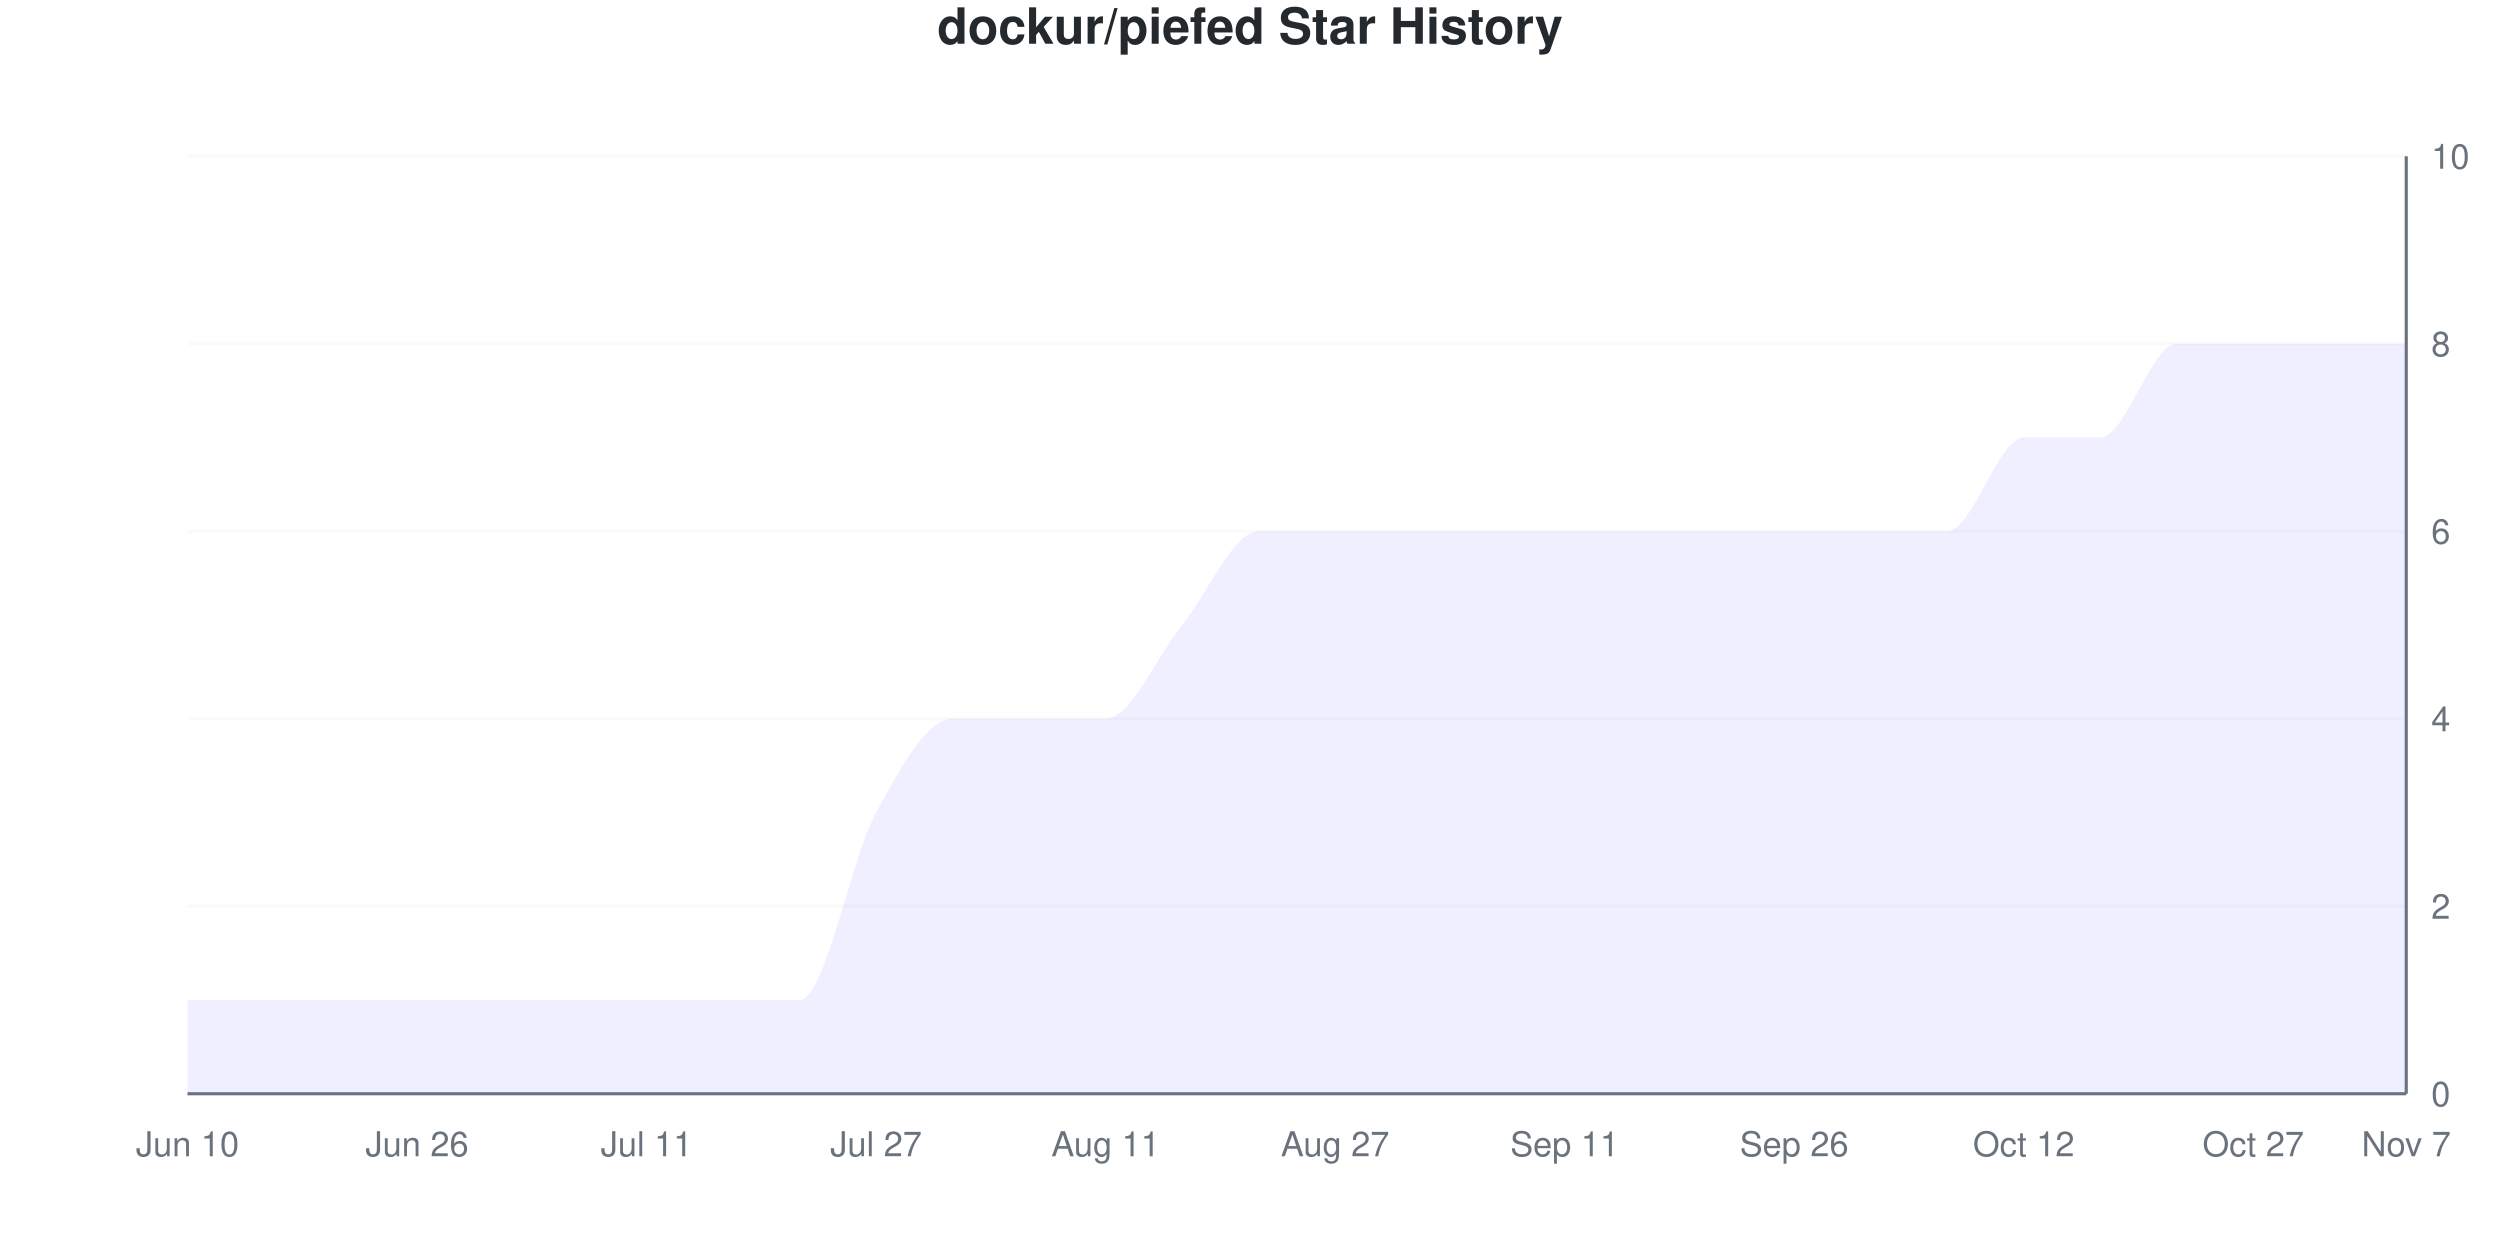
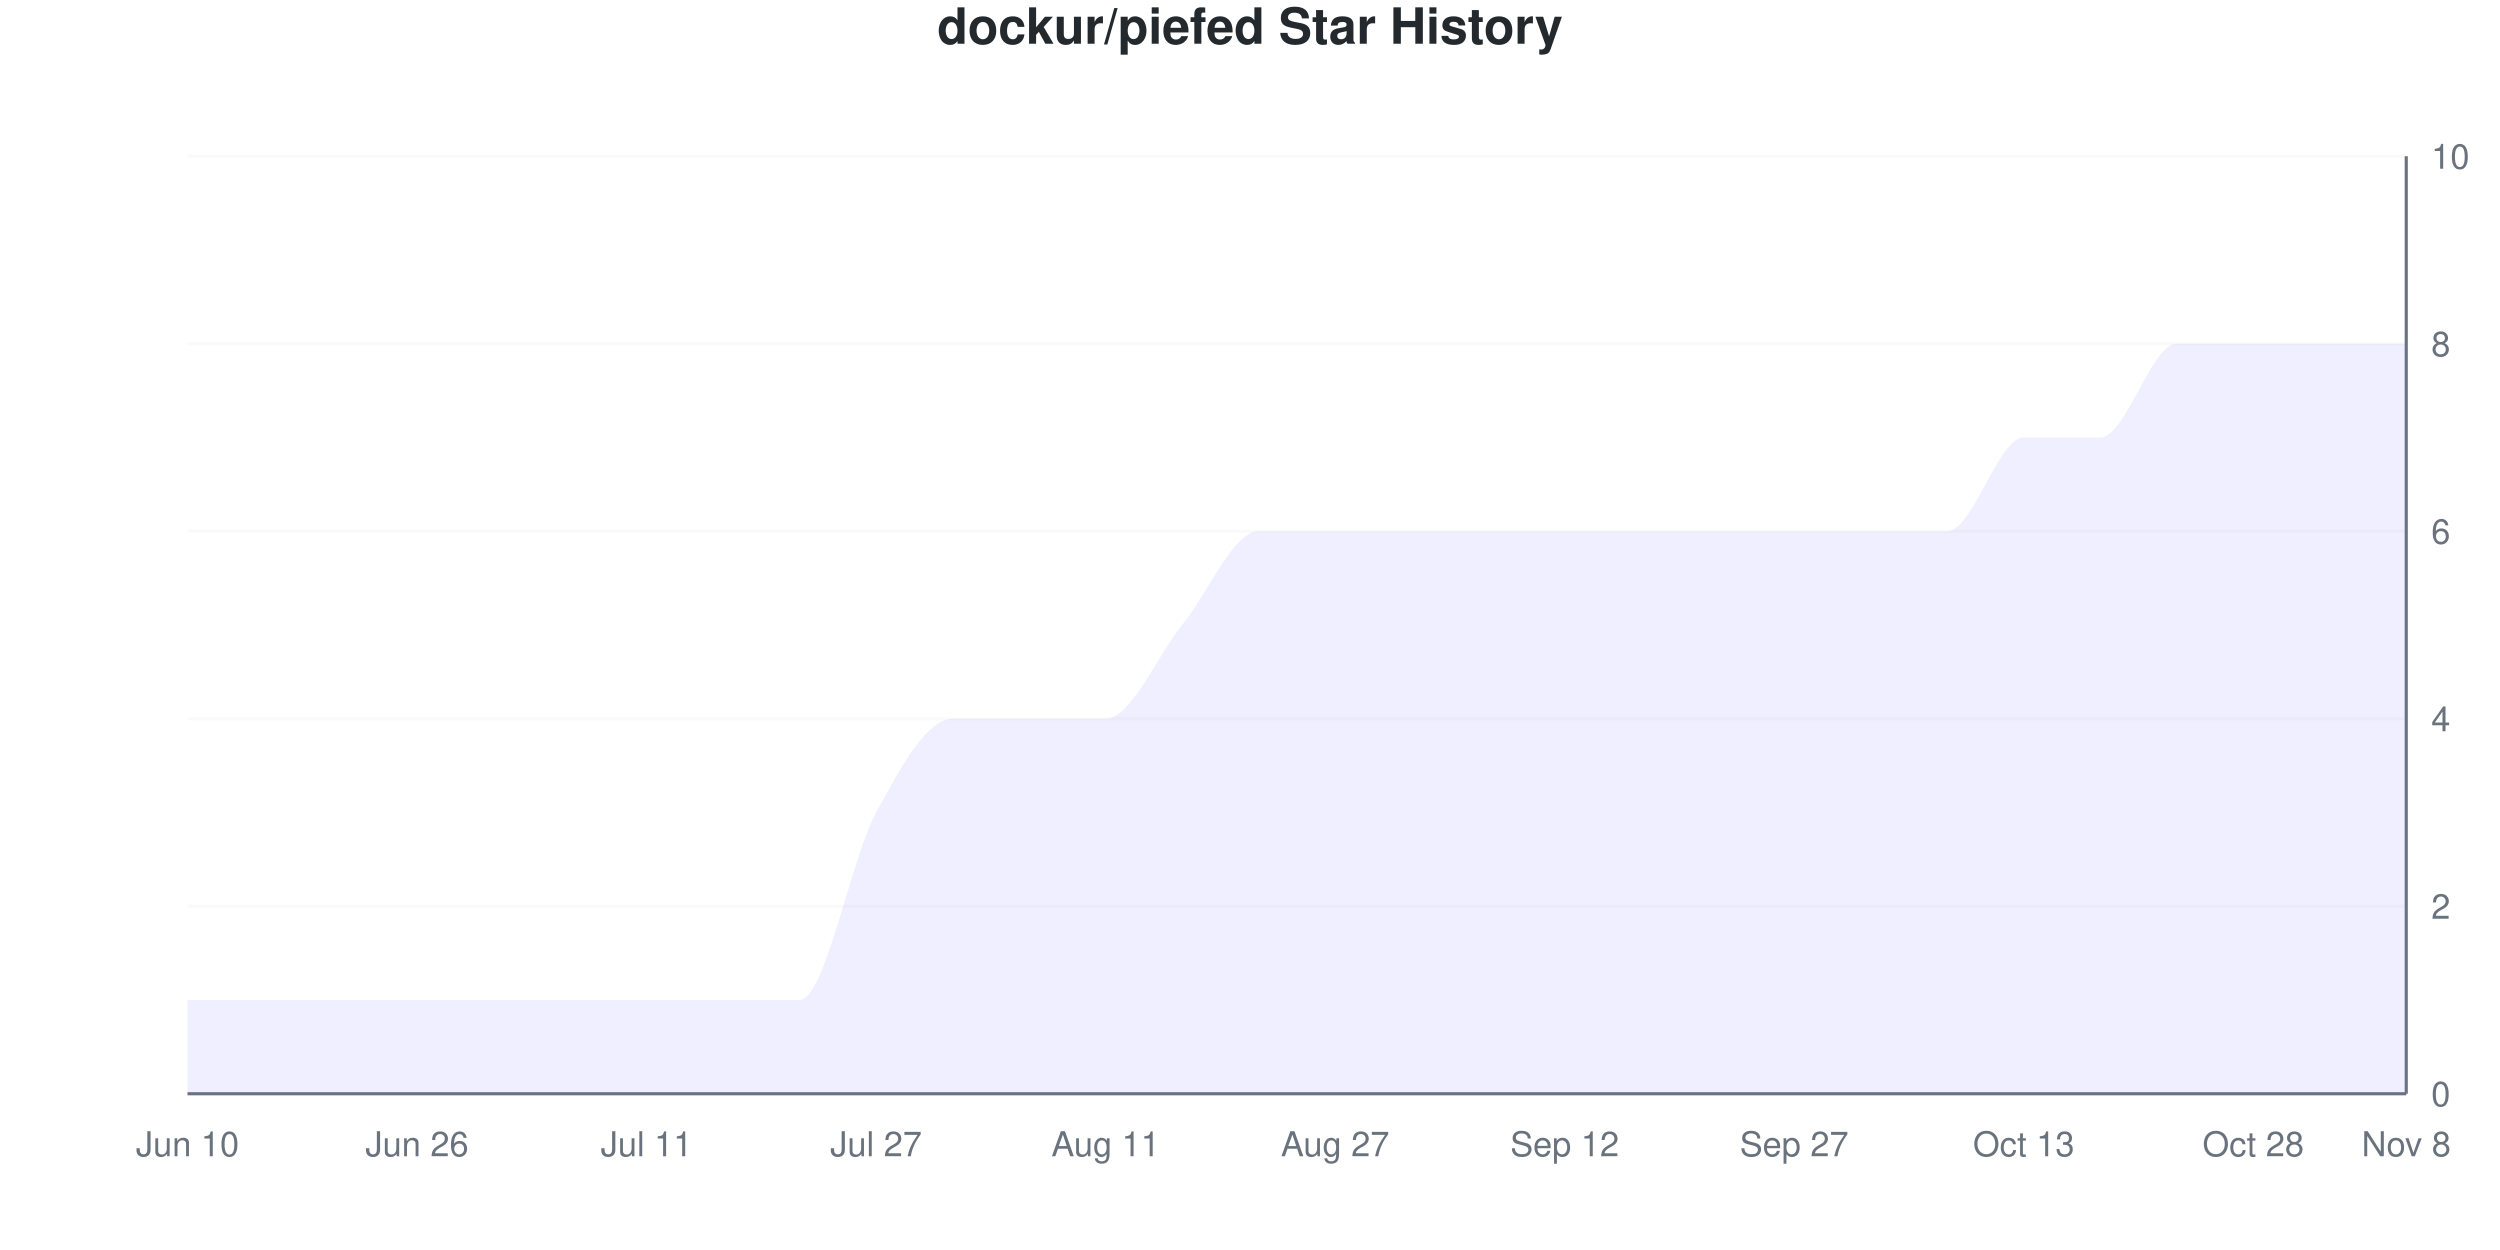
<svg xmlns="http://www.w3.org/2000/svg" viewBox="0 0 800 400" width="800" height="400">
  <style>
    @keyframes drawLine {
      to { stroke-dashoffset: 0; }
    }
    @keyframes fadeInPoint {
      from { opacity: 0; }
      to { opacity: 1; }
    }
    .data-line-0 {
      stroke-dasharray: 1278;
      stroke-dashoffset: 1278;
      animation: drawLine 2s ease-out forwards;
    }
    .data-point {
      opacity: 0;
      animation: fadeInPoint 0.5s ease-out forwards;
    }
    .chart-bg { fill: #fff; }
    .chart-text { fill: #24292e; }
    .chart-muted { fill: #6a737d; }
    .chart-grid { stroke: #eee; }
    .chart-axis { stroke: #6a737d; }
    @media (prefers-color-scheme: dark) {
      .chart-bg { fill: #0d1117; }
      .chart-text { fill: #e6edf3; }
      .chart-muted { fill: #8b949e; }
      .chart-grid { stroke: #21262d; }
      .chart-axis { stroke: #8b949e; }
    }
  </style>
  <rect width="800" height="400" class="chart-bg" />
  <text x="400" y="14" text-anchor="middle" class="chart-text" font-size="16" font-weight="bold" font-family="-apple-system, BlinkMacSystemFont, 'Segoe UI', Helvetica, Arial, sans-serif">dockur/piefed Star History</text>
  <g class="grid">
    <line x1="60" y1="350" x2="770" y2="350" class="chart-grid" stroke-opacity="0.3" />
    <text x="778" y="354" text-anchor="start" class="chart-muted" font-size="11" font-family="-apple-system, BlinkMacSystemFont, 'Segoe UI', Helvetica, Arial, sans-serif">0</text>
    <line x1="60" y1="290" x2="770" y2="290" class="chart-grid" stroke-opacity="0.3" />
    <text x="778" y="294" text-anchor="start" class="chart-muted" font-size="11" font-family="-apple-system, BlinkMacSystemFont, 'Segoe UI', Helvetica, Arial, sans-serif">2</text>
    <line x1="60" y1="230" x2="770" y2="230" class="chart-grid" stroke-opacity="0.3" />
    <text x="778" y="234" text-anchor="start" class="chart-muted" font-size="11" font-family="-apple-system, BlinkMacSystemFont, 'Segoe UI', Helvetica, Arial, sans-serif">4</text>
    <line x1="60" y1="170" x2="770" y2="170" class="chart-grid" stroke-opacity="0.3" />
    <text x="778" y="174" text-anchor="start" class="chart-muted" font-size="11" font-family="-apple-system, BlinkMacSystemFont, 'Segoe UI', Helvetica, Arial, sans-serif">6</text>
    <line x1="60" y1="110" x2="770" y2="110" class="chart-grid" stroke-opacity="0.3" />
    <text x="778" y="114" text-anchor="start" class="chart-muted" font-size="11" font-family="-apple-system, BlinkMacSystemFont, 'Segoe UI', Helvetica, Arial, sans-serif">8</text>
    <line x1="60" y1="50" x2="770" y2="50" class="chart-grid" stroke-opacity="0.3" />
    <text x="778" y="54" text-anchor="start" class="chart-muted" font-size="11" font-family="-apple-system, BlinkMacSystemFont, 'Segoe UI', Helvetica, Arial, sans-serif">10</text>
  </g>
  <g class="milestones">
    
  </g>
  <g class="x-axis">
    <text x="60" y="370" text-anchor="middle" class="chart-muted" font-size="11" font-family="-apple-system, BlinkMacSystemFont, 'Segoe UI', Helvetica, Arial, sans-serif">Jun 10</text>
    <text x="133.448" y="370" text-anchor="middle" class="chart-muted" font-size="11" font-family="-apple-system, BlinkMacSystemFont, 'Segoe UI', Helvetica, Arial, sans-serif">Jun 26</text>
    <text x="206.897" y="370" text-anchor="middle" class="chart-muted" font-size="11" font-family="-apple-system, BlinkMacSystemFont, 'Segoe UI', Helvetica, Arial, sans-serif">Jul 11</text>
    <text x="280.345" y="370" text-anchor="middle" class="chart-muted" font-size="11" font-family="-apple-system, BlinkMacSystemFont, 'Segoe UI', Helvetica, Arial, sans-serif">Jul 27</text>
    <text x="353.793" y="370" text-anchor="middle" class="chart-muted" font-size="11" font-family="-apple-system, BlinkMacSystemFont, 'Segoe UI', Helvetica, Arial, sans-serif">Aug 11</text>
    <text x="427.241" y="370" text-anchor="middle" class="chart-muted" font-size="11" font-family="-apple-system, BlinkMacSystemFont, 'Segoe UI', Helvetica, Arial, sans-serif">Aug 27</text>
-     <text x="500.69" y="370" text-anchor="middle" class="chart-muted" font-size="11" font-family="-apple-system, BlinkMacSystemFont, 'Segoe UI', Helvetica, Arial, sans-serif">Sep 11</text>
-     <text x="574.138" y="370" text-anchor="middle" class="chart-muted" font-size="11" font-family="-apple-system, BlinkMacSystemFont, 'Segoe UI', Helvetica, Arial, sans-serif">Sep 26</text>
-     <text x="647.586" y="370" text-anchor="middle" class="chart-muted" font-size="11" font-family="-apple-system, BlinkMacSystemFont, 'Segoe UI', Helvetica, Arial, sans-serif">Oct 12</text>
-     <text x="721.034" y="370" text-anchor="middle" class="chart-muted" font-size="11" font-family="-apple-system, BlinkMacSystemFont, 'Segoe UI', Helvetica, Arial, sans-serif">Oct 27</text>
-     <text x="770" y="370" text-anchor="middle" class="chart-muted" font-size="11" font-family="-apple-system, BlinkMacSystemFont, 'Segoe UI', Helvetica, Arial, sans-serif">Nov 7</text>
+     <text x="500.69" y="370" text-anchor="middle" class="chart-muted" font-size="11" font-family="-apple-system, BlinkMacSystemFont, 'Segoe UI', Helvetica, Arial, sans-serif">Sep 12</text>
+     <text x="574.138" y="370" text-anchor="middle" class="chart-muted" font-size="11" font-family="-apple-system, BlinkMacSystemFont, 'Segoe UI', Helvetica, Arial, sans-serif">Sep 27</text>
+     <text x="647.586" y="370" text-anchor="middle" class="chart-muted" font-size="11" font-family="-apple-system, BlinkMacSystemFont, 'Segoe UI', Helvetica, Arial, sans-serif">Oct 13</text>
+     <text x="721.034" y="370" text-anchor="middle" class="chart-muted" font-size="11" font-family="-apple-system, BlinkMacSystemFont, 'Segoe UI', Helvetica, Arial, sans-serif">Oct 28</text>
+     <text x="770" y="370" text-anchor="middle" class="chart-muted" font-size="11" font-family="-apple-system, BlinkMacSystemFont, 'Segoe UI', Helvetica, Arial, sans-serif">Nov 8</text>
  </g>
  <line x1="770" y1="50" x2="770" y2="350" class="chart-axis" stroke-width="1" />
  <line x1="60" y1="350" x2="770" y2="350" class="chart-axis" stroke-width="1" />
  <path d="M60,350 L60,320 C68.161,320 76.322,320 84.483,320 C92.644,320 100.805,320 108.966,320 C117.126,320 125.287,320 133.448,320 C141.609,320 149.77,320 157.931,320 C166.092,320 174.253,320 182.414,320 C190.575,320 198.736,320 206.897,320 C215.057,320 223.218,320 231.379,320 C239.54,320 247.701,320 255.862,320 C264.023,320 272.184,275 280.345,260 C288.506,245 296.667,230 304.828,230 C312.989,230 321.149,230 329.31,230 C337.471,230 345.632,230 353.793,230 C361.954,230 370.115,210 378.276,200 C386.437,190 394.598,170 402.759,170 C410.92,170 419.08,170 427.241,170 C435.402,170 443.563,170 451.724,170 C459.885,170 468.046,170 476.207,170 C484.368,170 492.529,170 500.69,170 C508.851,170 517.011,170 525.172,170 C533.333,170 541.494,170 549.655,170 C557.816,170 565.977,170 574.138,170 C582.299,170 590.46,170 598.621,170 C606.782,170 614.943,170 623.103,170 C631.264,170 639.425,140 647.586,140 C655.747,140 663.908,140 672.069,140 C680.23,140 688.391,110 696.552,110 C704.713,110 712.874,110 721.034,110 C729.195,110 737.356,110 745.517,110 C753.678,110 761.839,110 770,110 L770,350 L60,350 Z" fill="#6b63ff" fill-opacity="0.1" />
  <path d="M60,350 L60,320 C68.161,320 76.322,320 84.483,320 C92.644,320 100.805,320 108.966,320 C117.126,320 125.287,320 133.448,320 C141.609,320 149.77,320 157.931,320 C166.092,320 174.253,320 182.414,320 C190.575,320 198.736,320 206.897,320 C215.057,320 223.218,320 231.379,320 C239.54,320 247.701,320 255.862,320 C264.023,320 272.184,275 280.345,260 C288.506,245 296.667,230 304.828,230 C312.989,230 321.149,230 329.31,230 C337.471,230 345.632,230 353.793,230 C361.954,230 370.115,210 378.276,200 C386.437,190 394.598,170 402.759,170 C410.92,170 419.08,170 427.241,170 C435.402,170 443.563,170 451.724,170 C459.885,170 468.046,170 476.207,170 C484.368,170 492.529,170 500.69,170 C508.851,170 517.011,170 525.172,170 C533.333,170 541.494,170 549.655,170 C557.816,170 565.977,170 574.138,170 C582.299,170 590.46,170 598.621,170 C606.782,170 614.943,170 623.103,170 C631.264,170 639.425,140 647.586,140 C655.747,140 663.908,140 672.069,140 C680.23,140 688.391,110 696.552,110 C704.713,110 712.874,110 721.034,110 C729.195,110 737.356,110 745.517,110 C753.678,110 761.839,110 770,110" fill="none" stroke="#6b63ff" stroke-width="2.5" class="data-line-0" />
  <g class="points">
    <circle cx="60" cy="320" r="4" fill="#6b63ff" class="data-point" style="animation-delay: 1.50s" />
    <circle cx="84.483" cy="320" r="4" fill="#6b63ff" class="data-point" style="animation-delay: 1.55s" />
    <circle cx="108.966" cy="320" r="4" fill="#6b63ff" class="data-point" style="animation-delay: 1.60s" />
    <circle cx="133.448" cy="320" r="4" fill="#6b63ff" class="data-point" style="animation-delay: 1.65s" />
    <circle cx="157.931" cy="320" r="4" fill="#6b63ff" class="data-point" style="animation-delay: 1.70s" />
    <circle cx="182.414" cy="320" r="4" fill="#6b63ff" class="data-point" style="animation-delay: 1.75s" />
    <circle cx="206.897" cy="320" r="4" fill="#6b63ff" class="data-point" style="animation-delay: 1.80s" />
    <circle cx="231.379" cy="320" r="4" fill="#6b63ff" class="data-point" style="animation-delay: 1.85s" />
    <circle cx="255.862" cy="320" r="4" fill="#6b63ff" class="data-point" style="animation-delay: 1.90s" />
    <circle cx="280.345" cy="260" r="4" fill="#6b63ff" class="data-point" style="animation-delay: 1.95s" />
    <circle cx="304.828" cy="230" r="4" fill="#6b63ff" class="data-point" style="animation-delay: 2.00s" />
    <circle cx="329.31" cy="230" r="4" fill="#6b63ff" class="data-point" style="animation-delay: 2.05s" />
    <circle cx="353.793" cy="230" r="4" fill="#6b63ff" class="data-point" style="animation-delay: 2.10s" />
    <circle cx="378.276" cy="200" r="4" fill="#6b63ff" class="data-point" style="animation-delay: 2.15s" />
    <circle cx="402.759" cy="170" r="4" fill="#6b63ff" class="data-point" style="animation-delay: 2.20s" />
    <circle cx="427.241" cy="170" r="4" fill="#6b63ff" class="data-point" style="animation-delay: 2.25s" />
    <circle cx="451.724" cy="170" r="4" fill="#6b63ff" class="data-point" style="animation-delay: 2.30s" />
    <circle cx="476.207" cy="170" r="4" fill="#6b63ff" class="data-point" style="animation-delay: 2.35s" />
    <circle cx="500.69" cy="170" r="4" fill="#6b63ff" class="data-point" style="animation-delay: 2.40s" />
    <circle cx="525.172" cy="170" r="4" fill="#6b63ff" class="data-point" style="animation-delay: 2.45s" />
    <circle cx="549.655" cy="170" r="4" fill="#6b63ff" class="data-point" style="animation-delay: 2.50s" />
    <circle cx="574.138" cy="170" r="4" fill="#6b63ff" class="data-point" style="animation-delay: 2.55s" />
    <circle cx="598.621" cy="170" r="4" fill="#6b63ff" class="data-point" style="animation-delay: 2.60s" />
    <circle cx="623.103" cy="170" r="4" fill="#6b63ff" class="data-point" style="animation-delay: 2.65s" />
    <circle cx="647.586" cy="140" r="4" fill="#6b63ff" class="data-point" style="animation-delay: 2.70s" />
    <circle cx="672.069" cy="140" r="4" fill="#6b63ff" class="data-point" style="animation-delay: 2.75s" />
    <circle cx="696.552" cy="110" r="4" fill="#6b63ff" class="data-point" style="animation-delay: 2.80s" />
    <circle cx="721.034" cy="110" r="4" fill="#6b63ff" class="data-point" style="animation-delay: 2.85s" />
    <circle cx="745.517" cy="110" r="4" fill="#6b63ff" class="data-point" style="animation-delay: 2.90s" />
    <circle cx="770" cy="110" r="4" fill="#6b63ff" class="data-point" style="animation-delay: 2.95s" />
  </g>
</svg>
